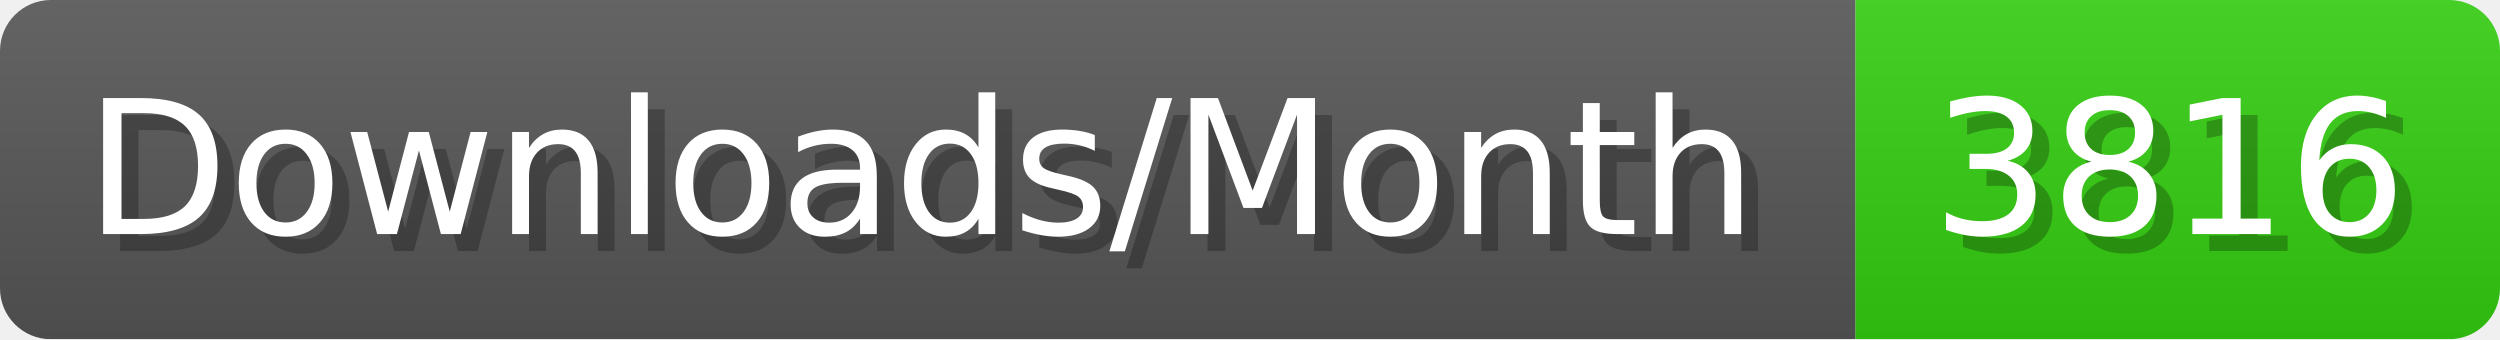
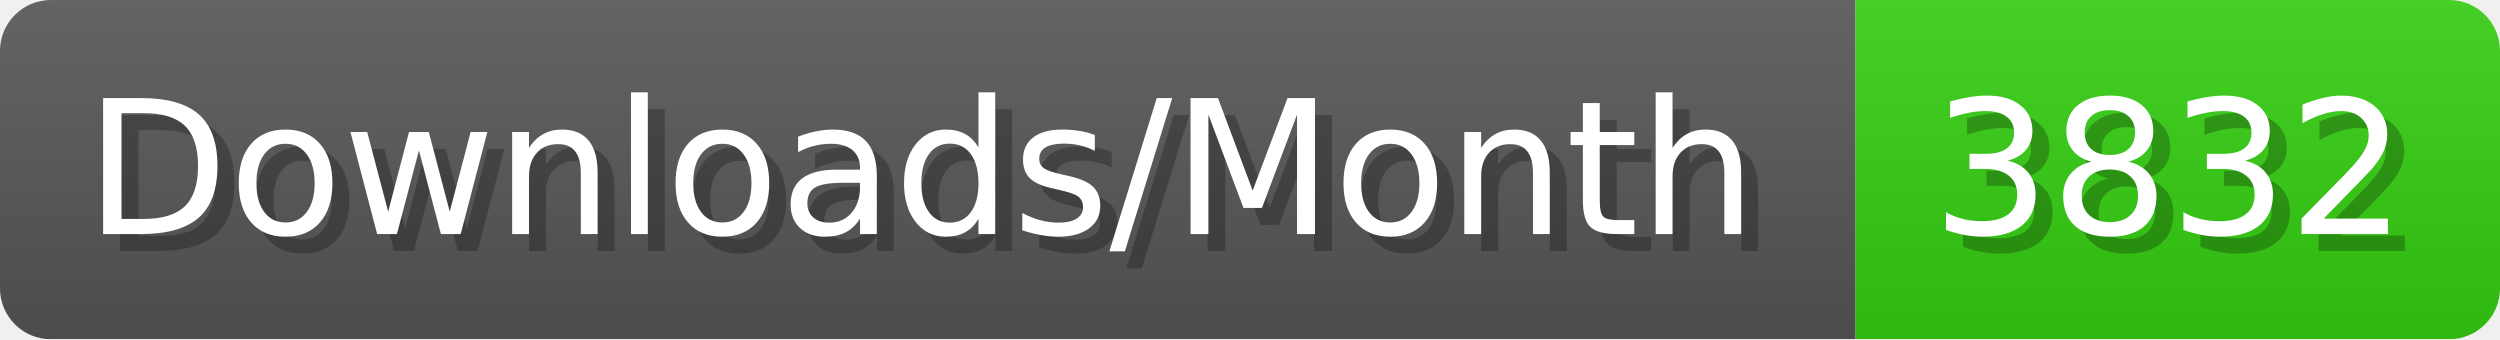
- <svg xmlns="http://www.w3.org/2000/svg" width="147.4" height="20" viewBox="0 0 1474 200" role="img" aria-label="Downloads/Month: 3816">
+ <svg xmlns="http://www.w3.org/2000/svg" width="147.4" height="20" viewBox="0 0 1474 200" role="img" aria-label="Downloads/Month: 3832">
  <linearGradient id="YlXUI" x2="0" y2="100%">
    <stop offset="0" stop-opacity=".1" stop-color="#EEE" />
    <stop offset="1" stop-opacity=".1" />
  </linearGradient>
  <mask id="JHhop">
    <rect width="1474" height="200" rx="30" fill="#FFF" />
  </mask>
  <g mask="url(#JHhop)">
    <rect width="1094" height="200" fill="#555" />
    <rect width="380" height="200" fill="#3C1" x="1094" />
    <rect width="1474" height="200" fill="url(#YlXUI)" />
  </g>
  <g aria-hidden="true" fill="#fff" text-anchor="start" font-family="Verdana,DejaVu Sans,sans-serif" font-size="110">
    <text x="60" y="148" textLength="994" fill="#000" opacity="0.25">Downloads/Month</text>
    <text x="50" y="138" textLength="994">Downloads/Month</text>
-     <text x="1149" y="148" textLength="280" fill="#000" opacity="0.25">3816</text>
-     <text x="1139" y="138" textLength="280">3816</text>
+     <text x="1149" y="148" textLength="280" fill="#000" opacity="0.25">3832</text>
+     <text x="1139" y="138" textLength="280">3832</text>
  </g>
</svg>
